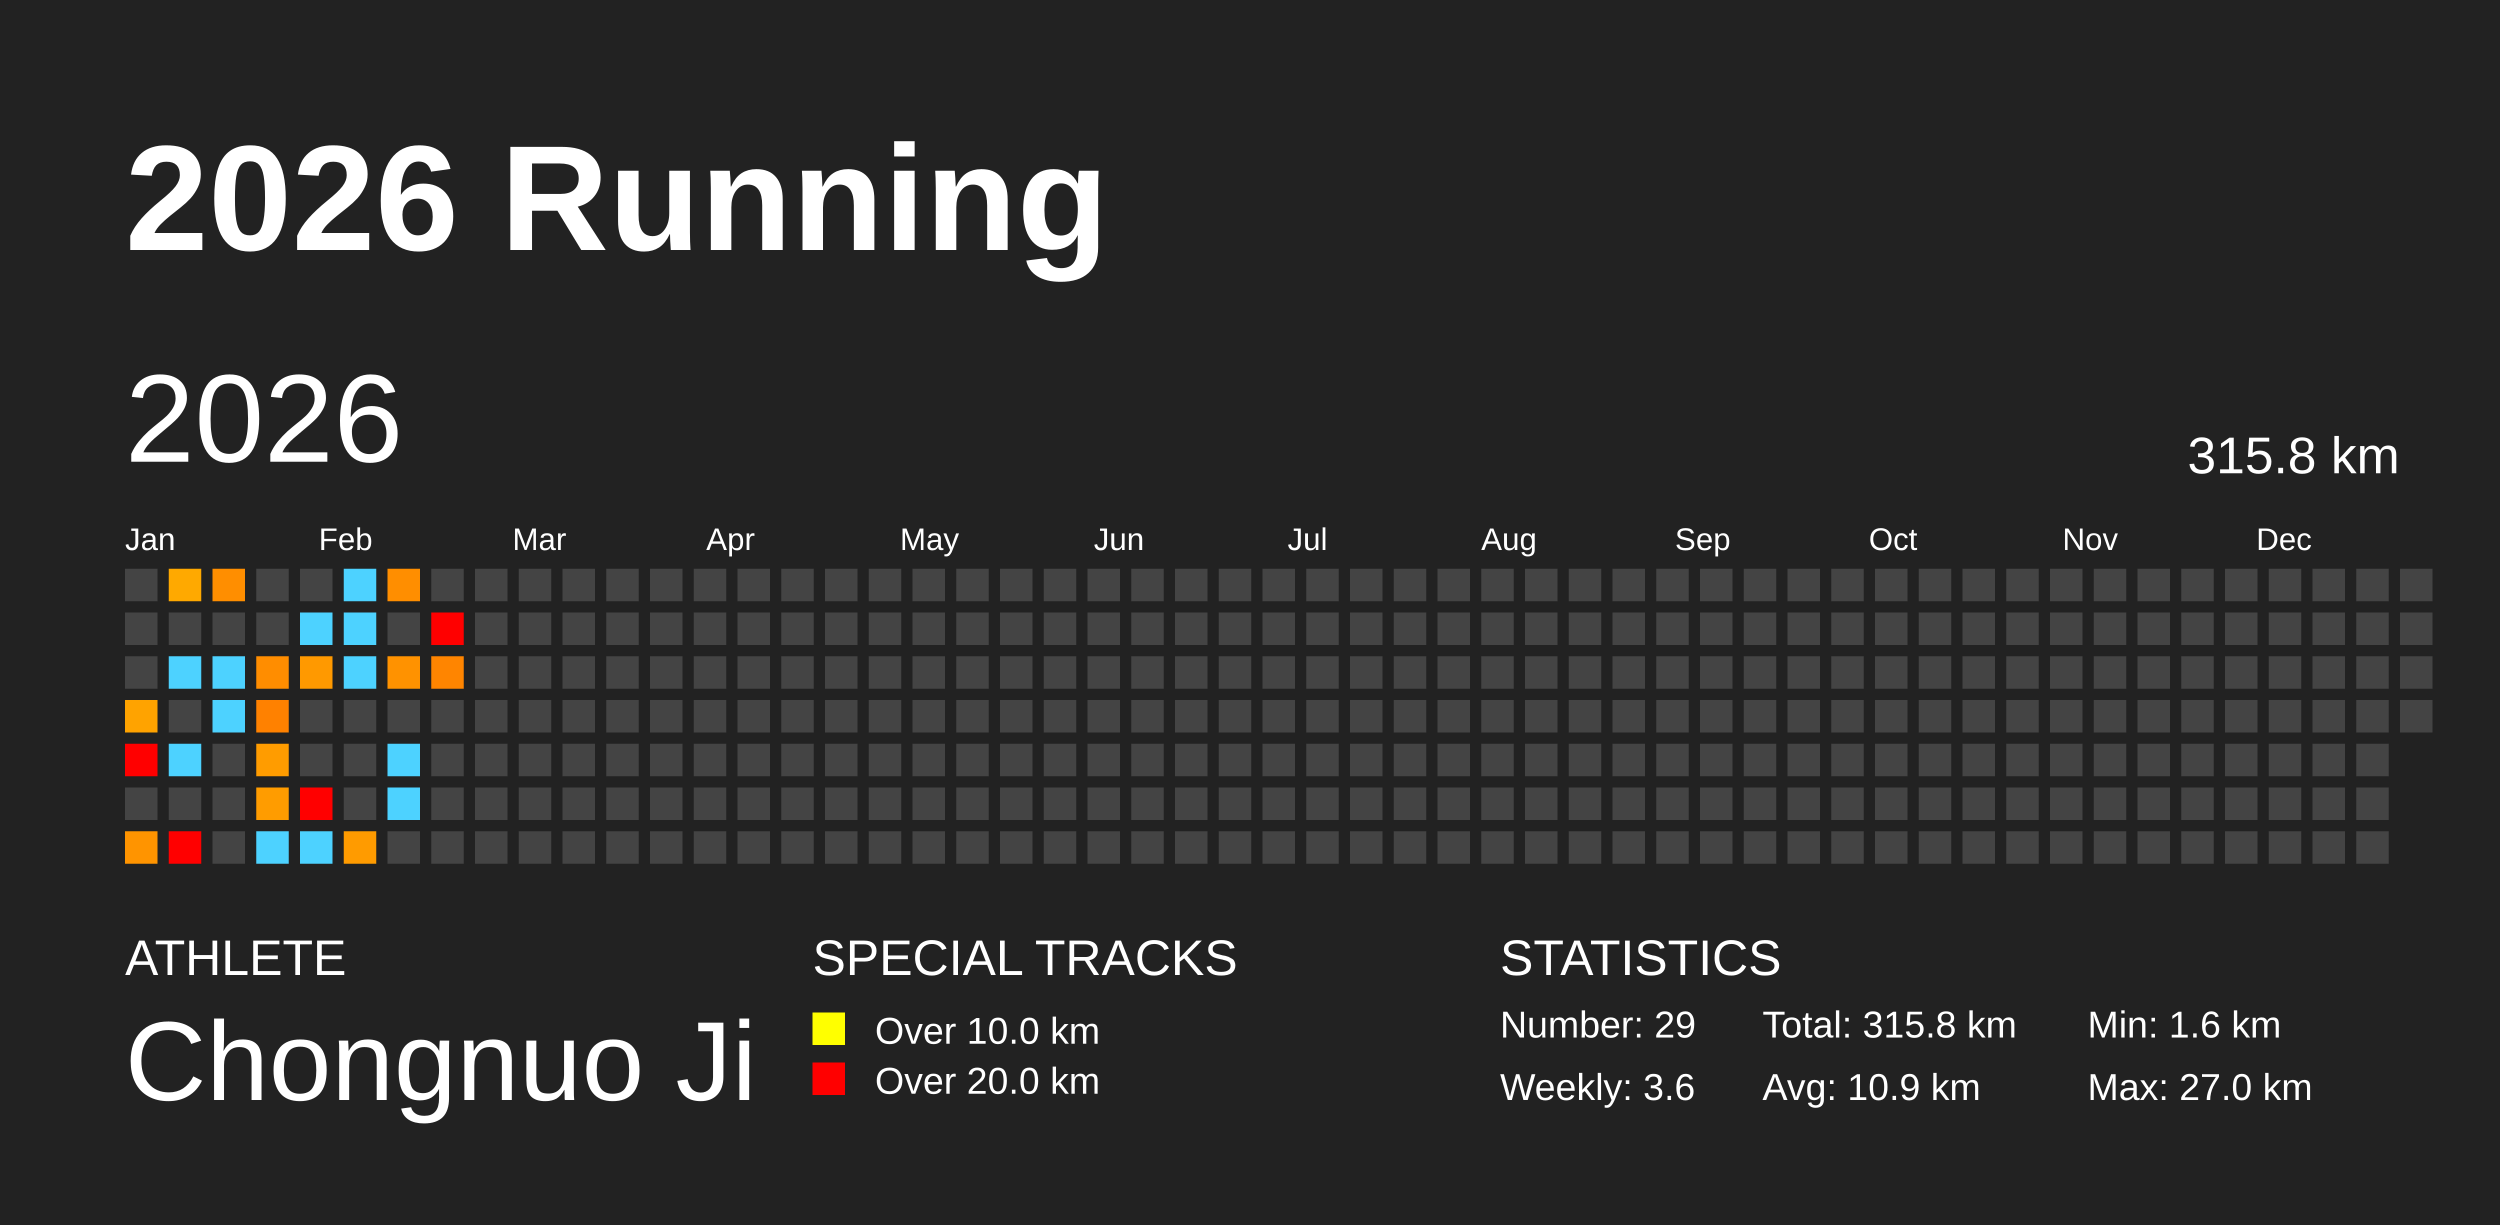
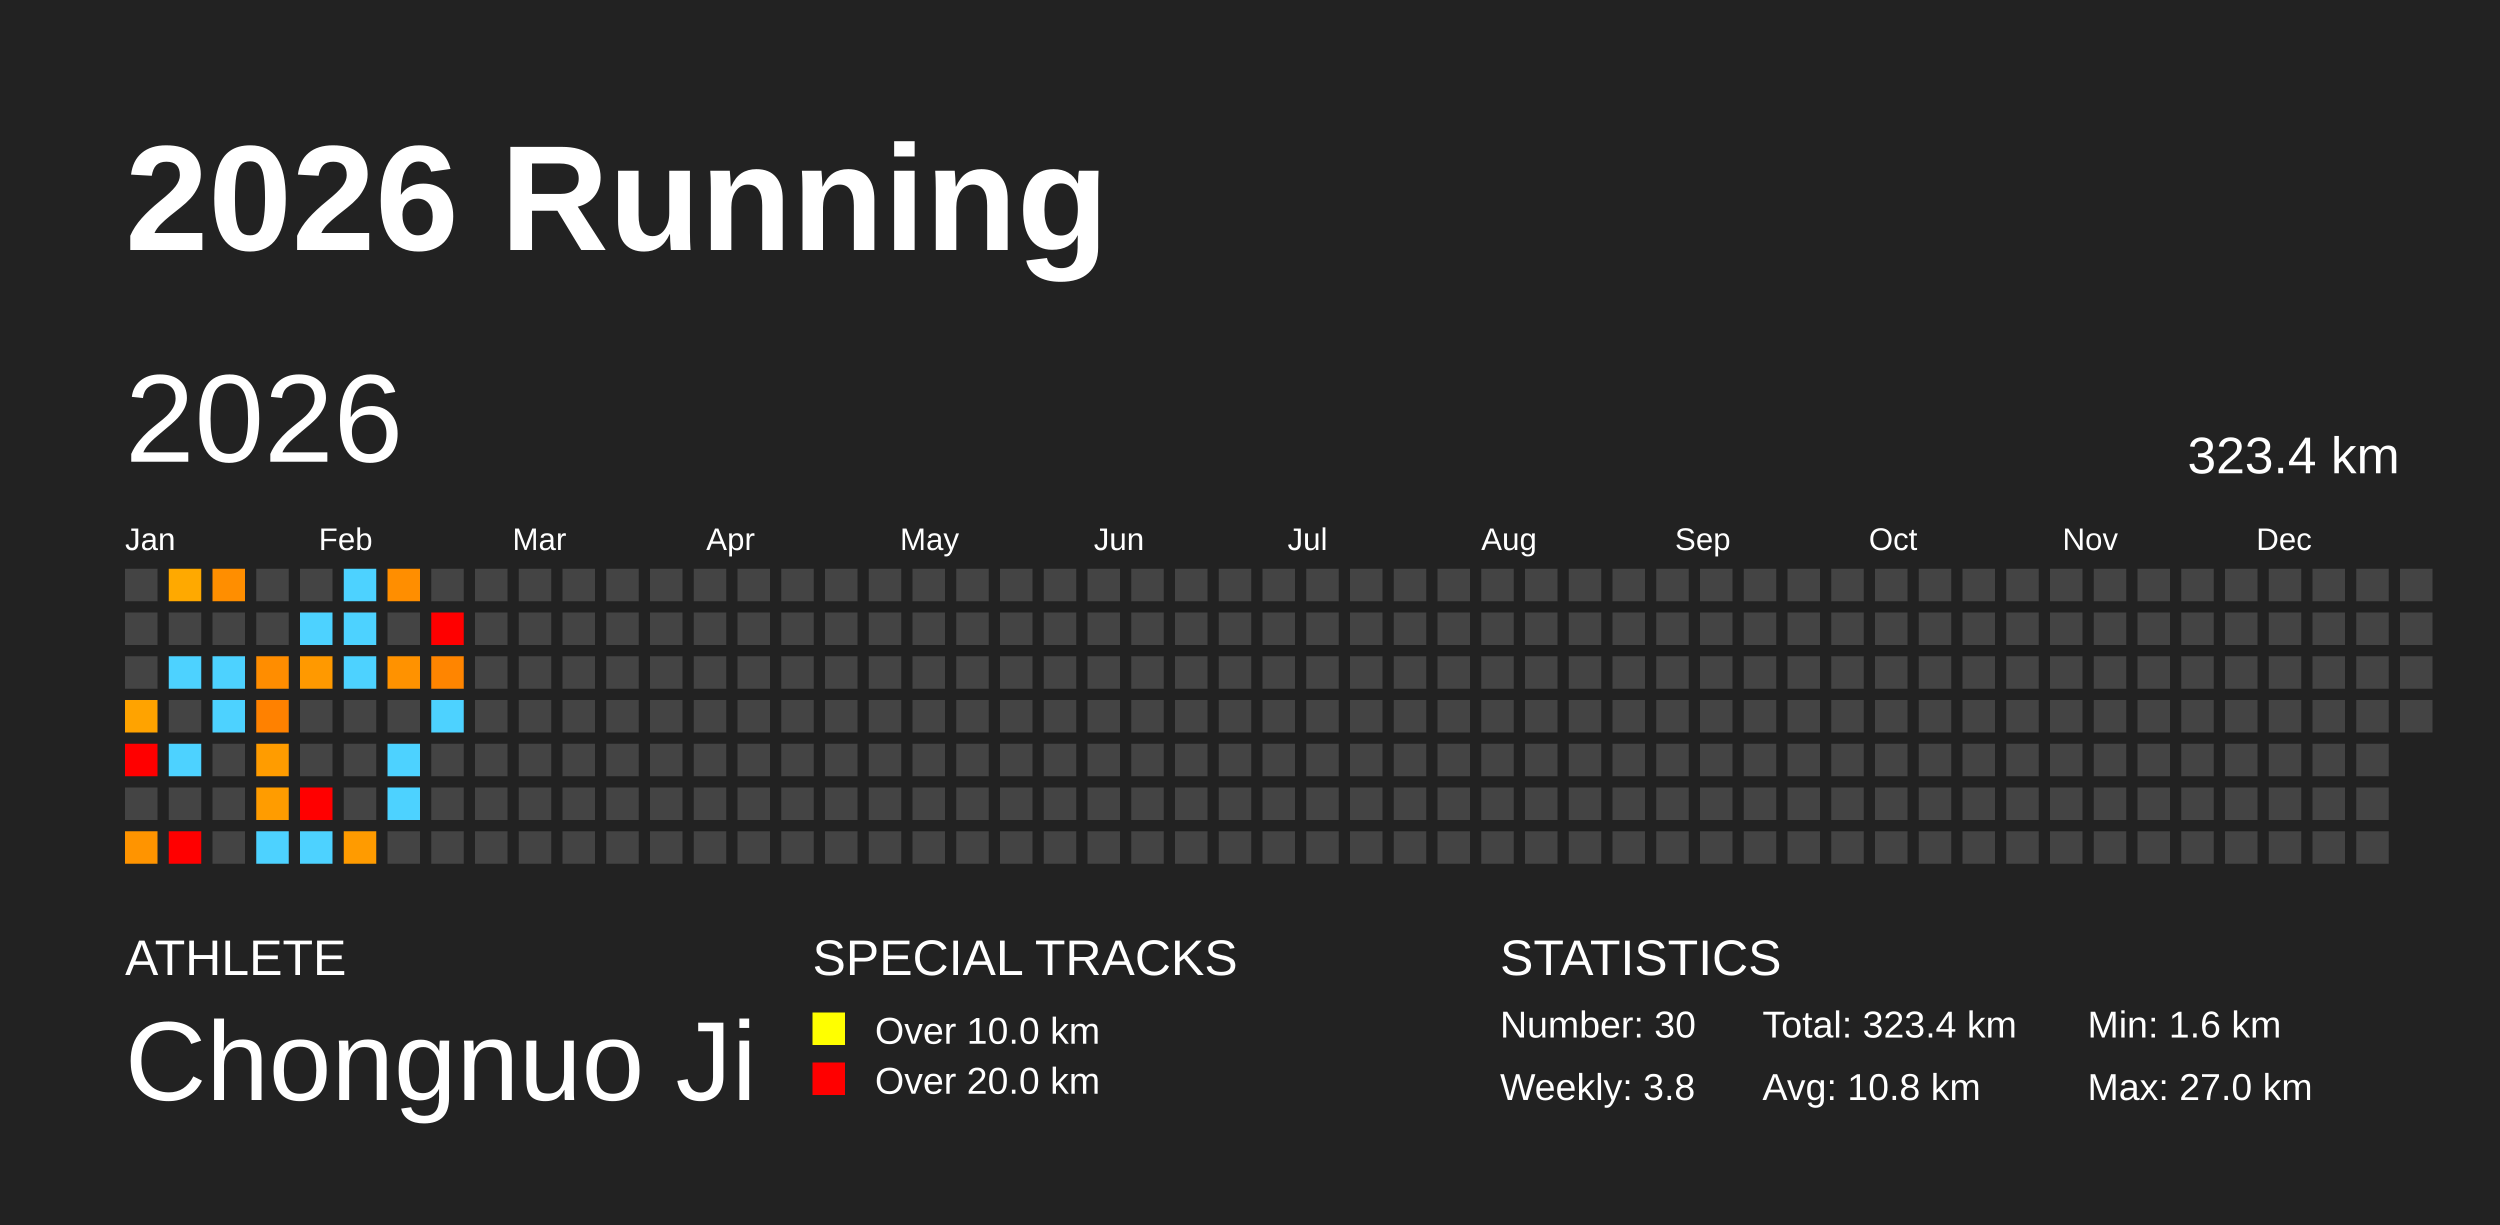
<svg xmlns="http://www.w3.org/2000/svg" baseProfile="full" height="98mm" version="1.1" viewBox="0,0,200,98" width="200mm">
  <defs />
  <rect fill="#222222" height="98" width="200" x="0" y="0" />
  <text fill="#FFFFFF" style="font-size:12px; font-family:Arial; font-weight:bold;" x="10" y="20">2026 Running</text>
  <text fill="#FFFFFF" style="font-size:4px; font-family:Arial" x="10" y="78">ATHLETE</text>
  <text fill="#FFFFFF" style="font-size:9px; font-family:Arial" x="10" y="88">Chongnuo Ji</text>
  <text fill="#FFFFFF" style="font-size:4px; font-family:Arial" x="65" y="78">SPECIAL TRACKS</text>
  <rect fill="yellow" height="2.6" width="2.6" x="65" y="81" />
  <text fill="#FFFFFF" style="font-size:3px; font-family:Arial" x="70" y="83.5">Over 10.0 km</text>
  <rect fill="red" height="2.6" width="2.6" x="65" y="85" />
  <text fill="#FFFFFF" style="font-size:3px; font-family:Arial" x="70" y="87.5">Over 20.0 km</text>
  <text fill="#FFFFFF" style="font-size:4px; font-family:Arial" x="120" y="78">STATISTICS</text>
-   <text fill="#FFFFFF" style="font-size:3px; font-family:Arial" x="120" y="83">Number: 29</text>
-   <text fill="#FFFFFF" style="font-size:3px; font-family:Arial" x="120" y="88">Weekly: 3.6</text>
-   <text fill="#FFFFFF" style="font-size:3px; font-family:Arial" x="141" y="83">Total: 315.8 km</text>
-   <text fill="#FFFFFF" style="font-size:3px; font-family:Arial" x="141" y="88">Avg: 10.9 km</text>
+   <text fill="#FFFFFF" style="font-size:3px; font-family:Arial" x="120" y="83">Number: 30</text>
+   <text fill="#FFFFFF" style="font-size:3px; font-family:Arial" x="120" y="88">Weekly: 3.8</text>
+   <text fill="#FFFFFF" style="font-size:3px; font-family:Arial" x="141" y="83">Total: 323.4 km</text>
+   <text fill="#FFFFFF" style="font-size:3px; font-family:Arial" x="141" y="88">Avg: 10.8 km</text>
  <text fill="#FFFFFF" style="font-size:3px; font-family:Arial" x="167" y="83">Min: 1.6 km</text>
  <text fill="#FFFFFF" style="font-size:3px; font-family:Arial" x="167" y="88">Max: 27.0 km</text>
  <text dominant-baseline="hanging" fill="#FFFFFF" style="font-size:10.0px; font-family:Arial;" x="10" y="30">2026</text>
-   <text dominant-baseline="hanging" fill="#FFFFFF" style="font-size:4.125px; font-family:Arial;" x="175" y="35">315.8 km</text>
+   <text dominant-baseline="hanging" fill="#FFFFFF" style="font-size:4.125px; font-family:Arial;" x="175" y="35">323.4 km</text>
  <text fill="#FFFFFF" style="font-size:2.5px; font-family:Arial" x="10.0" y="44">Jan</text>
  <text fill="#FFFFFF" style="font-size:2.5px; font-family:Arial" x="25.5" y="44">Feb</text>
  <text fill="#FFFFFF" style="font-size:2.5px; font-family:Arial" x="41.0" y="44">Mar</text>
  <text fill="#FFFFFF" style="font-size:2.5px; font-family:Arial" x="56.5" y="44">Apr</text>
  <text fill="#FFFFFF" style="font-size:2.5px; font-family:Arial" x="72.0" y="44">May</text>
  <text fill="#FFFFFF" style="font-size:2.5px; font-family:Arial" x="87.5" y="44">Jun</text>
  <text fill="#FFFFFF" style="font-size:2.5px; font-family:Arial" x="103.0" y="44">Jul</text>
  <text fill="#FFFFFF" style="font-size:2.5px; font-family:Arial" x="118.5" y="44">Aug</text>
  <text fill="#FFFFFF" style="font-size:2.5px; font-family:Arial" x="134.0" y="44">Sep</text>
  <text fill="#FFFFFF" style="font-size:2.5px; font-family:Arial" x="149.5" y="44">Oct</text>
  <text fill="#FFFFFF" style="font-size:2.5px; font-family:Arial" x="165.0" y="44">Nov</text>
  <text fill="#FFFFFF" style="font-size:2.5px; font-family:Arial" x="180.5" y="44">Dec</text>
  <rect fill="#444444" height="2.6" width="2.6" x="10.0" y="45.5" />
  <rect fill="#444444" height="2.6" width="2.6" x="10.0" y="49.0" />
  <rect fill="#444444" height="2.6" width="2.6" x="10.0" y="52.5" />
  <rect fill="#ffa300" height="2.6" width="2.6" x="10.0" y="56.0" />
  <rect fill="red" height="2.6" width="2.6" x="10.0" y="59.5" />
  <rect fill="#444444" height="2.6" width="2.6" x="10.0" y="63.0" />
  <rect fill="#ff9400" height="2.6" width="2.6" x="10.0" y="66.5" />
  <rect fill="#ffa900" height="2.6" width="2.6" x="13.5" y="45.5" />
  <rect fill="#444444" height="2.6" width="2.6" x="13.5" y="49.0" />
  <rect fill="#4dd2ff" height="2.6" width="2.6" x="13.5" y="52.5" />
  <rect fill="#444444" height="2.6" width="2.6" x="13.5" y="56.0" />
  <rect fill="#4dd2ff" height="2.6" width="2.6" x="13.5" y="59.5" />
  <rect fill="#444444" height="2.6" width="2.6" x="13.5" y="63.0" />
  <rect fill="red" height="2.6" width="2.6" x="13.5" y="66.5" />
  <rect fill="#ff8e00" height="2.6" width="2.6" x="17.0" y="45.5" />
  <rect fill="#444444" height="2.6" width="2.6" x="17.0" y="49.0" />
  <rect fill="#4dd2ff" height="2.6" width="2.6" x="17.0" y="52.5" />
  <rect fill="#4dd2ff" height="2.6" width="2.6" x="17.0" y="56.0" />
  <rect fill="#444444" height="2.6" width="2.6" x="17.0" y="59.5" />
  <rect fill="#444444" height="2.6" width="2.6" x="17.0" y="63.0" />
  <rect fill="#444444" height="2.6" width="2.6" x="17.0" y="66.5" />
  <rect fill="#444444" height="2.6" width="2.6" x="20.5" y="45.5" />
  <rect fill="#444444" height="2.6" width="2.6" x="20.5" y="49.0" />
  <rect fill="#ff8d00" height="2.6" width="2.6" x="20.5" y="52.5" />
  <rect fill="#ff8100" height="2.6" width="2.6" x="20.5" y="56.0" />
  <rect fill="#ff9c00" height="2.6" width="2.6" x="20.5" y="59.5" />
  <rect fill="#ff9c00" height="2.6" width="2.6" x="20.5" y="63.0" />
  <rect fill="#4dd2ff" height="2.6" width="2.6" x="20.5" y="66.5" />
  <rect fill="#444444" height="2.6" width="2.6" x="24.0" y="45.5" />
  <rect fill="#4dd2ff" height="2.6" width="2.6" x="24.0" y="49.0" />
  <rect fill="#ff9900" height="2.6" width="2.6" x="24.0" y="52.5" />
  <rect fill="#444444" height="2.6" width="2.6" x="24.0" y="56.0" />
  <rect fill="#444444" height="2.6" width="2.6" x="24.0" y="59.5" />
  <rect fill="red" height="2.6" width="2.6" x="24.0" y="63.0" />
  <rect fill="#4dd2ff" height="2.6" width="2.6" x="24.0" y="66.5" />
  <rect fill="#4dd2ff" height="2.6" width="2.6" x="27.5" y="45.5" />
  <rect fill="#4dd2ff" height="2.6" width="2.6" x="27.5" y="49.0" />
  <rect fill="#4dd2ff" height="2.6" width="2.6" x="27.5" y="52.5" />
  <rect fill="#444444" height="2.6" width="2.6" x="27.5" y="56.0" />
  <rect fill="#444444" height="2.6" width="2.6" x="27.5" y="59.5" />
  <rect fill="#444444" height="2.6" width="2.6" x="27.5" y="63.0" />
  <rect fill="#ff9b00" height="2.6" width="2.6" x="27.5" y="66.5" />
  <rect fill="#ff8e00" height="2.6" width="2.6" x="31.0" y="45.5" />
  <rect fill="#444444" height="2.6" width="2.6" x="31.0" y="49.0" />
  <rect fill="#ff9200" height="2.6" width="2.6" x="31.0" y="52.5" />
  <rect fill="#444444" height="2.6" width="2.6" x="31.0" y="56.0" />
  <rect fill="#4dd2ff" height="2.6" width="2.6" x="31.0" y="59.5" />
  <rect fill="#4dd2ff" height="2.6" width="2.6" x="31.0" y="63.0" />
  <rect fill="#444444" height="2.6" width="2.6" x="31.0" y="66.5" />
  <rect fill="#444444" height="2.6" width="2.6" x="34.5" y="45.5" />
  <rect fill="red" height="2.6" width="2.6" x="34.5" y="49.0" />
  <rect fill="#ff8500" height="2.6" width="2.6" x="34.5" y="52.5" />
-   <rect fill="#444444" height="2.6" width="2.6" x="34.5" y="56.0" />
+   <rect fill="#4dd2ff" height="2.6" width="2.6" x="34.5" y="56.0" />
  <rect fill="#444444" height="2.6" width="2.6" x="34.5" y="59.5" />
  <rect fill="#444444" height="2.6" width="2.6" x="34.5" y="63.0" />
  <rect fill="#444444" height="2.6" width="2.6" x="34.5" y="66.5" />
  <rect fill="#444444" height="2.6" width="2.6" x="38.0" y="45.5" />
  <rect fill="#444444" height="2.6" width="2.6" x="38.0" y="49.0" />
  <rect fill="#444444" height="2.6" width="2.6" x="38.0" y="52.5" />
  <rect fill="#444444" height="2.6" width="2.6" x="38.0" y="56.0" />
  <rect fill="#444444" height="2.6" width="2.6" x="38.0" y="59.5" />
  <rect fill="#444444" height="2.6" width="2.6" x="38.0" y="63.0" />
  <rect fill="#444444" height="2.6" width="2.6" x="38.0" y="66.5" />
  <rect fill="#444444" height="2.6" width="2.6" x="41.5" y="45.5" />
  <rect fill="#444444" height="2.6" width="2.6" x="41.5" y="49.0" />
  <rect fill="#444444" height="2.6" width="2.6" x="41.5" y="52.5" />
  <rect fill="#444444" height="2.6" width="2.6" x="41.5" y="56.0" />
  <rect fill="#444444" height="2.6" width="2.6" x="41.5" y="59.5" />
  <rect fill="#444444" height="2.6" width="2.6" x="41.5" y="63.0" />
  <rect fill="#444444" height="2.6" width="2.6" x="41.5" y="66.5" />
  <rect fill="#444444" height="2.6" width="2.6" x="45.0" y="45.5" />
  <rect fill="#444444" height="2.6" width="2.6" x="45.0" y="49.0" />
  <rect fill="#444444" height="2.6" width="2.6" x="45.0" y="52.5" />
  <rect fill="#444444" height="2.6" width="2.6" x="45.0" y="56.0" />
  <rect fill="#444444" height="2.6" width="2.6" x="45.0" y="59.5" />
  <rect fill="#444444" height="2.6" width="2.6" x="45.0" y="63.0" />
  <rect fill="#444444" height="2.6" width="2.6" x="45.0" y="66.5" />
  <rect fill="#444444" height="2.6" width="2.6" x="48.5" y="45.5" />
  <rect fill="#444444" height="2.6" width="2.6" x="48.5" y="49.0" />
  <rect fill="#444444" height="2.6" width="2.6" x="48.5" y="52.5" />
  <rect fill="#444444" height="2.6" width="2.6" x="48.5" y="56.0" />
  <rect fill="#444444" height="2.6" width="2.6" x="48.5" y="59.5" />
  <rect fill="#444444" height="2.6" width="2.6" x="48.5" y="63.0" />
  <rect fill="#444444" height="2.6" width="2.6" x="48.5" y="66.5" />
  <rect fill="#444444" height="2.6" width="2.6" x="52.0" y="45.5" />
  <rect fill="#444444" height="2.6" width="2.6" x="52.0" y="49.0" />
  <rect fill="#444444" height="2.6" width="2.6" x="52.0" y="52.5" />
  <rect fill="#444444" height="2.6" width="2.6" x="52.0" y="56.0" />
  <rect fill="#444444" height="2.6" width="2.6" x="52.0" y="59.5" />
  <rect fill="#444444" height="2.6" width="2.6" x="52.0" y="63.0" />
  <rect fill="#444444" height="2.6" width="2.6" x="52.0" y="66.5" />
  <rect fill="#444444" height="2.6" width="2.6" x="55.5" y="45.5" />
  <rect fill="#444444" height="2.6" width="2.6" x="55.5" y="49.0" />
  <rect fill="#444444" height="2.6" width="2.6" x="55.5" y="52.5" />
  <rect fill="#444444" height="2.6" width="2.6" x="55.5" y="56.0" />
  <rect fill="#444444" height="2.6" width="2.6" x="55.5" y="59.5" />
  <rect fill="#444444" height="2.6" width="2.6" x="55.5" y="63.0" />
  <rect fill="#444444" height="2.6" width="2.6" x="55.5" y="66.5" />
  <rect fill="#444444" height="2.6" width="2.6" x="59.0" y="45.5" />
  <rect fill="#444444" height="2.6" width="2.6" x="59.0" y="49.0" />
  <rect fill="#444444" height="2.6" width="2.6" x="59.0" y="52.5" />
  <rect fill="#444444" height="2.6" width="2.6" x="59.0" y="56.0" />
  <rect fill="#444444" height="2.6" width="2.6" x="59.0" y="59.5" />
  <rect fill="#444444" height="2.6" width="2.6" x="59.0" y="63.0" />
  <rect fill="#444444" height="2.6" width="2.6" x="59.0" y="66.5" />
  <rect fill="#444444" height="2.6" width="2.6" x="62.5" y="45.5" />
  <rect fill="#444444" height="2.6" width="2.6" x="62.5" y="49.0" />
  <rect fill="#444444" height="2.6" width="2.6" x="62.5" y="52.5" />
  <rect fill="#444444" height="2.6" width="2.6" x="62.5" y="56.0" />
  <rect fill="#444444" height="2.6" width="2.6" x="62.5" y="59.5" />
  <rect fill="#444444" height="2.6" width="2.6" x="62.5" y="63.0" />
  <rect fill="#444444" height="2.6" width="2.6" x="62.5" y="66.5" />
  <rect fill="#444444" height="2.6" width="2.6" x="66.0" y="45.5" />
  <rect fill="#444444" height="2.6" width="2.6" x="66.0" y="49.0" />
  <rect fill="#444444" height="2.6" width="2.6" x="66.0" y="52.5" />
  <rect fill="#444444" height="2.6" width="2.6" x="66.0" y="56.0" />
  <rect fill="#444444" height="2.6" width="2.6" x="66.0" y="59.5" />
  <rect fill="#444444" height="2.6" width="2.6" x="66.0" y="63.0" />
  <rect fill="#444444" height="2.6" width="2.6" x="66.0" y="66.5" />
  <rect fill="#444444" height="2.6" width="2.6" x="69.5" y="45.5" />
  <rect fill="#444444" height="2.6" width="2.6" x="69.5" y="49.0" />
  <rect fill="#444444" height="2.6" width="2.6" x="69.5" y="52.5" />
  <rect fill="#444444" height="2.6" width="2.6" x="69.5" y="56.0" />
  <rect fill="#444444" height="2.6" width="2.6" x="69.5" y="59.5" />
  <rect fill="#444444" height="2.6" width="2.6" x="69.5" y="63.0" />
  <rect fill="#444444" height="2.6" width="2.6" x="69.5" y="66.5" />
  <rect fill="#444444" height="2.6" width="2.6" x="73.0" y="45.5" />
  <rect fill="#444444" height="2.6" width="2.6" x="73.0" y="49.0" />
  <rect fill="#444444" height="2.6" width="2.6" x="73.0" y="52.5" />
  <rect fill="#444444" height="2.6" width="2.6" x="73.0" y="56.0" />
  <rect fill="#444444" height="2.6" width="2.6" x="73.0" y="59.5" />
  <rect fill="#444444" height="2.6" width="2.6" x="73.0" y="63.0" />
  <rect fill="#444444" height="2.6" width="2.6" x="73.0" y="66.5" />
  <rect fill="#444444" height="2.6" width="2.6" x="76.5" y="45.5" />
  <rect fill="#444444" height="2.6" width="2.6" x="76.5" y="49.0" />
  <rect fill="#444444" height="2.6" width="2.6" x="76.5" y="52.5" />
  <rect fill="#444444" height="2.6" width="2.6" x="76.5" y="56.0" />
  <rect fill="#444444" height="2.6" width="2.6" x="76.5" y="59.5" />
  <rect fill="#444444" height="2.6" width="2.6" x="76.5" y="63.0" />
  <rect fill="#444444" height="2.6" width="2.6" x="76.5" y="66.5" />
  <rect fill="#444444" height="2.6" width="2.6" x="80.0" y="45.5" />
  <rect fill="#444444" height="2.6" width="2.6" x="80.0" y="49.0" />
  <rect fill="#444444" height="2.6" width="2.6" x="80.0" y="52.5" />
  <rect fill="#444444" height="2.6" width="2.6" x="80.0" y="56.0" />
  <rect fill="#444444" height="2.6" width="2.6" x="80.0" y="59.5" />
  <rect fill="#444444" height="2.6" width="2.6" x="80.0" y="63.0" />
  <rect fill="#444444" height="2.6" width="2.6" x="80.0" y="66.5" />
  <rect fill="#444444" height="2.6" width="2.6" x="83.5" y="45.5" />
  <rect fill="#444444" height="2.6" width="2.6" x="83.5" y="49.0" />
  <rect fill="#444444" height="2.6" width="2.6" x="83.5" y="52.5" />
  <rect fill="#444444" height="2.6" width="2.6" x="83.5" y="56.0" />
  <rect fill="#444444" height="2.6" width="2.6" x="83.5" y="59.5" />
  <rect fill="#444444" height="2.6" width="2.6" x="83.5" y="63.0" />
  <rect fill="#444444" height="2.6" width="2.6" x="83.5" y="66.5" />
  <rect fill="#444444" height="2.6" width="2.6" x="87.0" y="45.5" />
  <rect fill="#444444" height="2.6" width="2.6" x="87.0" y="49.0" />
  <rect fill="#444444" height="2.6" width="2.6" x="87.0" y="52.5" />
  <rect fill="#444444" height="2.6" width="2.6" x="87.0" y="56.0" />
  <rect fill="#444444" height="2.6" width="2.6" x="87.0" y="59.5" />
  <rect fill="#444444" height="2.6" width="2.6" x="87.0" y="63.0" />
  <rect fill="#444444" height="2.6" width="2.6" x="87.0" y="66.5" />
  <rect fill="#444444" height="2.6" width="2.6" x="90.5" y="45.5" />
  <rect fill="#444444" height="2.6" width="2.6" x="90.5" y="49.0" />
  <rect fill="#444444" height="2.6" width="2.6" x="90.5" y="52.5" />
  <rect fill="#444444" height="2.6" width="2.6" x="90.5" y="56.0" />
  <rect fill="#444444" height="2.6" width="2.6" x="90.5" y="59.5" />
  <rect fill="#444444" height="2.6" width="2.6" x="90.5" y="63.0" />
  <rect fill="#444444" height="2.6" width="2.6" x="90.5" y="66.5" />
  <rect fill="#444444" height="2.6" width="2.6" x="94.0" y="45.5" />
  <rect fill="#444444" height="2.6" width="2.6" x="94.0" y="49.0" />
  <rect fill="#444444" height="2.6" width="2.6" x="94.0" y="52.5" />
  <rect fill="#444444" height="2.6" width="2.6" x="94.0" y="56.0" />
  <rect fill="#444444" height="2.6" width="2.6" x="94.0" y="59.5" />
  <rect fill="#444444" height="2.6" width="2.6" x="94.0" y="63.0" />
  <rect fill="#444444" height="2.6" width="2.6" x="94.0" y="66.5" />
  <rect fill="#444444" height="2.6" width="2.6" x="97.5" y="45.5" />
  <rect fill="#444444" height="2.6" width="2.6" x="97.5" y="49.0" />
  <rect fill="#444444" height="2.6" width="2.6" x="97.5" y="52.5" />
  <rect fill="#444444" height="2.6" width="2.6" x="97.5" y="56.0" />
  <rect fill="#444444" height="2.6" width="2.6" x="97.5" y="59.5" />
  <rect fill="#444444" height="2.6" width="2.6" x="97.5" y="63.0" />
  <rect fill="#444444" height="2.6" width="2.6" x="97.5" y="66.5" />
  <rect fill="#444444" height="2.6" width="2.6" x="101.0" y="45.5" />
  <rect fill="#444444" height="2.6" width="2.6" x="101.0" y="49.0" />
  <rect fill="#444444" height="2.6" width="2.6" x="101.0" y="52.5" />
  <rect fill="#444444" height="2.6" width="2.6" x="101.0" y="56.0" />
  <rect fill="#444444" height="2.6" width="2.6" x="101.0" y="59.5" />
  <rect fill="#444444" height="2.6" width="2.6" x="101.0" y="63.0" />
  <rect fill="#444444" height="2.6" width="2.6" x="101.0" y="66.5" />
  <rect fill="#444444" height="2.6" width="2.6" x="104.5" y="45.5" />
  <rect fill="#444444" height="2.6" width="2.6" x="104.5" y="49.0" />
  <rect fill="#444444" height="2.6" width="2.6" x="104.5" y="52.5" />
  <rect fill="#444444" height="2.6" width="2.6" x="104.5" y="56.0" />
  <rect fill="#444444" height="2.6" width="2.6" x="104.5" y="59.5" />
  <rect fill="#444444" height="2.6" width="2.6" x="104.5" y="63.0" />
  <rect fill="#444444" height="2.6" width="2.6" x="104.5" y="66.5" />
  <rect fill="#444444" height="2.6" width="2.6" x="108.0" y="45.5" />
  <rect fill="#444444" height="2.6" width="2.6" x="108.0" y="49.0" />
  <rect fill="#444444" height="2.6" width="2.6" x="108.0" y="52.5" />
  <rect fill="#444444" height="2.6" width="2.6" x="108.0" y="56.0" />
  <rect fill="#444444" height="2.6" width="2.6" x="108.0" y="59.5" />
  <rect fill="#444444" height="2.6" width="2.6" x="108.0" y="63.0" />
  <rect fill="#444444" height="2.6" width="2.6" x="108.0" y="66.5" />
  <rect fill="#444444" height="2.6" width="2.6" x="111.5" y="45.5" />
  <rect fill="#444444" height="2.6" width="2.6" x="111.5" y="49.0" />
  <rect fill="#444444" height="2.6" width="2.6" x="111.5" y="52.5" />
  <rect fill="#444444" height="2.6" width="2.6" x="111.5" y="56.0" />
  <rect fill="#444444" height="2.6" width="2.6" x="111.5" y="59.5" />
  <rect fill="#444444" height="2.6" width="2.6" x="111.5" y="63.0" />
  <rect fill="#444444" height="2.6" width="2.6" x="111.5" y="66.5" />
  <rect fill="#444444" height="2.6" width="2.6" x="115.0" y="45.5" />
  <rect fill="#444444" height="2.6" width="2.6" x="115.0" y="49.0" />
  <rect fill="#444444" height="2.6" width="2.6" x="115.0" y="52.5" />
  <rect fill="#444444" height="2.6" width="2.6" x="115.0" y="56.0" />
  <rect fill="#444444" height="2.6" width="2.6" x="115.0" y="59.5" />
  <rect fill="#444444" height="2.6" width="2.6" x="115.0" y="63.0" />
  <rect fill="#444444" height="2.6" width="2.6" x="115.0" y="66.5" />
  <rect fill="#444444" height="2.6" width="2.6" x="118.5" y="45.5" />
  <rect fill="#444444" height="2.6" width="2.6" x="118.5" y="49.0" />
  <rect fill="#444444" height="2.6" width="2.6" x="118.5" y="52.5" />
  <rect fill="#444444" height="2.6" width="2.6" x="118.5" y="56.0" />
  <rect fill="#444444" height="2.6" width="2.6" x="118.5" y="59.5" />
  <rect fill="#444444" height="2.6" width="2.6" x="118.5" y="63.0" />
  <rect fill="#444444" height="2.6" width="2.6" x="118.5" y="66.5" />
  <rect fill="#444444" height="2.6" width="2.6" x="122.0" y="45.5" />
  <rect fill="#444444" height="2.6" width="2.6" x="122.0" y="49.0" />
  <rect fill="#444444" height="2.6" width="2.6" x="122.0" y="52.5" />
  <rect fill="#444444" height="2.6" width="2.6" x="122.0" y="56.0" />
  <rect fill="#444444" height="2.6" width="2.6" x="122.0" y="59.5" />
  <rect fill="#444444" height="2.6" width="2.6" x="122.0" y="63.0" />
  <rect fill="#444444" height="2.6" width="2.6" x="122.0" y="66.5" />
  <rect fill="#444444" height="2.6" width="2.6" x="125.5" y="45.5" />
  <rect fill="#444444" height="2.6" width="2.6" x="125.5" y="49.0" />
  <rect fill="#444444" height="2.6" width="2.6" x="125.5" y="52.5" />
  <rect fill="#444444" height="2.6" width="2.6" x="125.5" y="56.0" />
  <rect fill="#444444" height="2.6" width="2.6" x="125.5" y="59.5" />
  <rect fill="#444444" height="2.6" width="2.6" x="125.5" y="63.0" />
  <rect fill="#444444" height="2.6" width="2.6" x="125.5" y="66.5" />
  <rect fill="#444444" height="2.6" width="2.6" x="129.0" y="45.5" />
  <rect fill="#444444" height="2.6" width="2.6" x="129.0" y="49.0" />
  <rect fill="#444444" height="2.6" width="2.6" x="129.0" y="52.5" />
  <rect fill="#444444" height="2.6" width="2.6" x="129.0" y="56.0" />
  <rect fill="#444444" height="2.6" width="2.6" x="129.0" y="59.5" />
  <rect fill="#444444" height="2.6" width="2.6" x="129.0" y="63.0" />
  <rect fill="#444444" height="2.6" width="2.6" x="129.0" y="66.5" />
  <rect fill="#444444" height="2.6" width="2.6" x="132.5" y="45.5" />
  <rect fill="#444444" height="2.6" width="2.6" x="132.5" y="49.0" />
  <rect fill="#444444" height="2.6" width="2.6" x="132.5" y="52.5" />
  <rect fill="#444444" height="2.6" width="2.6" x="132.5" y="56.0" />
  <rect fill="#444444" height="2.6" width="2.6" x="132.5" y="59.5" />
  <rect fill="#444444" height="2.6" width="2.6" x="132.5" y="63.0" />
  <rect fill="#444444" height="2.6" width="2.6" x="132.5" y="66.5" />
  <rect fill="#444444" height="2.6" width="2.6" x="136.0" y="45.5" />
  <rect fill="#444444" height="2.6" width="2.6" x="136.0" y="49.0" />
  <rect fill="#444444" height="2.6" width="2.6" x="136.0" y="52.5" />
  <rect fill="#444444" height="2.6" width="2.6" x="136.0" y="56.0" />
  <rect fill="#444444" height="2.6" width="2.6" x="136.0" y="59.5" />
  <rect fill="#444444" height="2.6" width="2.6" x="136.0" y="63.0" />
  <rect fill="#444444" height="2.6" width="2.6" x="136.0" y="66.5" />
  <rect fill="#444444" height="2.6" width="2.6" x="139.5" y="45.5" />
  <rect fill="#444444" height="2.6" width="2.6" x="139.5" y="49.0" />
  <rect fill="#444444" height="2.6" width="2.6" x="139.5" y="52.5" />
  <rect fill="#444444" height="2.6" width="2.6" x="139.5" y="56.0" />
  <rect fill="#444444" height="2.6" width="2.6" x="139.5" y="59.5" />
  <rect fill="#444444" height="2.6" width="2.6" x="139.5" y="63.0" />
  <rect fill="#444444" height="2.6" width="2.6" x="139.5" y="66.5" />
  <rect fill="#444444" height="2.6" width="2.6" x="143.0" y="45.5" />
  <rect fill="#444444" height="2.6" width="2.6" x="143.0" y="49.0" />
  <rect fill="#444444" height="2.6" width="2.6" x="143.0" y="52.5" />
  <rect fill="#444444" height="2.6" width="2.6" x="143.0" y="56.0" />
  <rect fill="#444444" height="2.6" width="2.6" x="143.0" y="59.5" />
  <rect fill="#444444" height="2.6" width="2.6" x="143.0" y="63.0" />
  <rect fill="#444444" height="2.6" width="2.6" x="143.0" y="66.5" />
  <rect fill="#444444" height="2.6" width="2.6" x="146.5" y="45.5" />
  <rect fill="#444444" height="2.6" width="2.6" x="146.5" y="49.0" />
  <rect fill="#444444" height="2.6" width="2.6" x="146.5" y="52.5" />
  <rect fill="#444444" height="2.6" width="2.6" x="146.5" y="56.0" />
  <rect fill="#444444" height="2.6" width="2.6" x="146.5" y="59.5" />
  <rect fill="#444444" height="2.6" width="2.6" x="146.5" y="63.0" />
  <rect fill="#444444" height="2.6" width="2.6" x="146.5" y="66.5" />
  <rect fill="#444444" height="2.6" width="2.6" x="150.0" y="45.5" />
  <rect fill="#444444" height="2.6" width="2.6" x="150.0" y="49.0" />
  <rect fill="#444444" height="2.6" width="2.6" x="150.0" y="52.5" />
  <rect fill="#444444" height="2.6" width="2.6" x="150.0" y="56.0" />
  <rect fill="#444444" height="2.6" width="2.6" x="150.0" y="59.5" />
  <rect fill="#444444" height="2.6" width="2.6" x="150.0" y="63.0" />
  <rect fill="#444444" height="2.6" width="2.6" x="150.0" y="66.5" />
  <rect fill="#444444" height="2.6" width="2.6" x="153.5" y="45.5" />
  <rect fill="#444444" height="2.6" width="2.6" x="153.5" y="49.0" />
  <rect fill="#444444" height="2.6" width="2.6" x="153.5" y="52.5" />
  <rect fill="#444444" height="2.6" width="2.6" x="153.5" y="56.0" />
  <rect fill="#444444" height="2.6" width="2.6" x="153.5" y="59.5" />
  <rect fill="#444444" height="2.6" width="2.6" x="153.5" y="63.0" />
  <rect fill="#444444" height="2.6" width="2.6" x="153.5" y="66.5" />
  <rect fill="#444444" height="2.6" width="2.6" x="157.0" y="45.5" />
  <rect fill="#444444" height="2.6" width="2.6" x="157.0" y="49.0" />
  <rect fill="#444444" height="2.6" width="2.6" x="157.0" y="52.5" />
  <rect fill="#444444" height="2.6" width="2.6" x="157.0" y="56.0" />
  <rect fill="#444444" height="2.6" width="2.6" x="157.0" y="59.5" />
  <rect fill="#444444" height="2.6" width="2.6" x="157.0" y="63.0" />
  <rect fill="#444444" height="2.6" width="2.6" x="157.0" y="66.5" />
  <rect fill="#444444" height="2.6" width="2.6" x="160.5" y="45.5" />
  <rect fill="#444444" height="2.6" width="2.6" x="160.5" y="49.0" />
  <rect fill="#444444" height="2.6" width="2.6" x="160.5" y="52.5" />
  <rect fill="#444444" height="2.6" width="2.6" x="160.5" y="56.0" />
  <rect fill="#444444" height="2.6" width="2.6" x="160.5" y="59.5" />
  <rect fill="#444444" height="2.6" width="2.6" x="160.5" y="63.0" />
  <rect fill="#444444" height="2.6" width="2.6" x="160.5" y="66.5" />
  <rect fill="#444444" height="2.6" width="2.6" x="164.0" y="45.5" />
  <rect fill="#444444" height="2.6" width="2.6" x="164.0" y="49.0" />
  <rect fill="#444444" height="2.6" width="2.6" x="164.0" y="52.5" />
  <rect fill="#444444" height="2.6" width="2.6" x="164.0" y="56.0" />
  <rect fill="#444444" height="2.6" width="2.6" x="164.0" y="59.5" />
  <rect fill="#444444" height="2.6" width="2.6" x="164.0" y="63.0" />
  <rect fill="#444444" height="2.6" width="2.6" x="164.0" y="66.5" />
  <rect fill="#444444" height="2.6" width="2.6" x="167.5" y="45.5" />
  <rect fill="#444444" height="2.6" width="2.6" x="167.5" y="49.0" />
  <rect fill="#444444" height="2.6" width="2.6" x="167.5" y="52.5" />
  <rect fill="#444444" height="2.6" width="2.6" x="167.5" y="56.0" />
  <rect fill="#444444" height="2.6" width="2.6" x="167.5" y="59.5" />
  <rect fill="#444444" height="2.6" width="2.6" x="167.5" y="63.0" />
  <rect fill="#444444" height="2.6" width="2.6" x="167.5" y="66.5" />
  <rect fill="#444444" height="2.6" width="2.6" x="171.0" y="45.5" />
  <rect fill="#444444" height="2.6" width="2.6" x="171.0" y="49.0" />
  <rect fill="#444444" height="2.6" width="2.6" x="171.0" y="52.5" />
  <rect fill="#444444" height="2.6" width="2.6" x="171.0" y="56.0" />
  <rect fill="#444444" height="2.6" width="2.6" x="171.0" y="59.5" />
  <rect fill="#444444" height="2.6" width="2.6" x="171.0" y="63.0" />
  <rect fill="#444444" height="2.6" width="2.6" x="171.0" y="66.5" />
  <rect fill="#444444" height="2.6" width="2.6" x="174.5" y="45.5" />
  <rect fill="#444444" height="2.6" width="2.6" x="174.5" y="49.0" />
  <rect fill="#444444" height="2.6" width="2.6" x="174.5" y="52.5" />
  <rect fill="#444444" height="2.6" width="2.6" x="174.5" y="56.0" />
  <rect fill="#444444" height="2.6" width="2.6" x="174.5" y="59.5" />
  <rect fill="#444444" height="2.6" width="2.6" x="174.5" y="63.0" />
  <rect fill="#444444" height="2.6" width="2.6" x="174.5" y="66.5" />
  <rect fill="#444444" height="2.6" width="2.6" x="178.0" y="45.5" />
  <rect fill="#444444" height="2.6" width="2.6" x="178.0" y="49.0" />
  <rect fill="#444444" height="2.6" width="2.6" x="178.0" y="52.5" />
  <rect fill="#444444" height="2.6" width="2.6" x="178.0" y="56.0" />
  <rect fill="#444444" height="2.6" width="2.6" x="178.0" y="59.5" />
  <rect fill="#444444" height="2.6" width="2.6" x="178.0" y="63.0" />
  <rect fill="#444444" height="2.6" width="2.6" x="178.0" y="66.5" />
  <rect fill="#444444" height="2.6" width="2.6" x="181.5" y="45.5" />
  <rect fill="#444444" height="2.6" width="2.6" x="181.5" y="49.0" />
  <rect fill="#444444" height="2.6" width="2.6" x="181.5" y="52.5" />
  <rect fill="#444444" height="2.6" width="2.6" x="181.5" y="56.0" />
  <rect fill="#444444" height="2.6" width="2.6" x="181.5" y="59.5" />
  <rect fill="#444444" height="2.6" width="2.6" x="181.5" y="63.0" />
  <rect fill="#444444" height="2.6" width="2.6" x="181.5" y="66.5" />
  <rect fill="#444444" height="2.6" width="2.6" x="185.0" y="45.5" />
  <rect fill="#444444" height="2.6" width="2.6" x="185.0" y="49.0" />
  <rect fill="#444444" height="2.6" width="2.6" x="185.0" y="52.5" />
  <rect fill="#444444" height="2.6" width="2.6" x="185.0" y="56.0" />
  <rect fill="#444444" height="2.6" width="2.6" x="185.0" y="59.5" />
  <rect fill="#444444" height="2.6" width="2.6" x="185.0" y="63.0" />
  <rect fill="#444444" height="2.6" width="2.6" x="185.0" y="66.5" />
  <rect fill="#444444" height="2.6" width="2.6" x="188.5" y="45.5" />
  <rect fill="#444444" height="2.6" width="2.6" x="188.5" y="49.0" />
  <rect fill="#444444" height="2.6" width="2.6" x="188.5" y="52.5" />
  <rect fill="#444444" height="2.6" width="2.6" x="188.5" y="56.0" />
  <rect fill="#444444" height="2.6" width="2.6" x="188.5" y="59.5" />
  <rect fill="#444444" height="2.6" width="2.6" x="188.5" y="63.0" />
  <rect fill="#444444" height="2.6" width="2.6" x="188.5" y="66.5" />
  <rect fill="#444444" height="2.6" width="2.6" x="192.0" y="45.5" />
  <rect fill="#444444" height="2.6" width="2.6" x="192.0" y="49.0" />
  <rect fill="#444444" height="2.6" width="2.6" x="192.0" y="52.5" />
  <rect fill="#444444" height="2.6" width="2.6" x="192.0" y="56.0" />
</svg>
